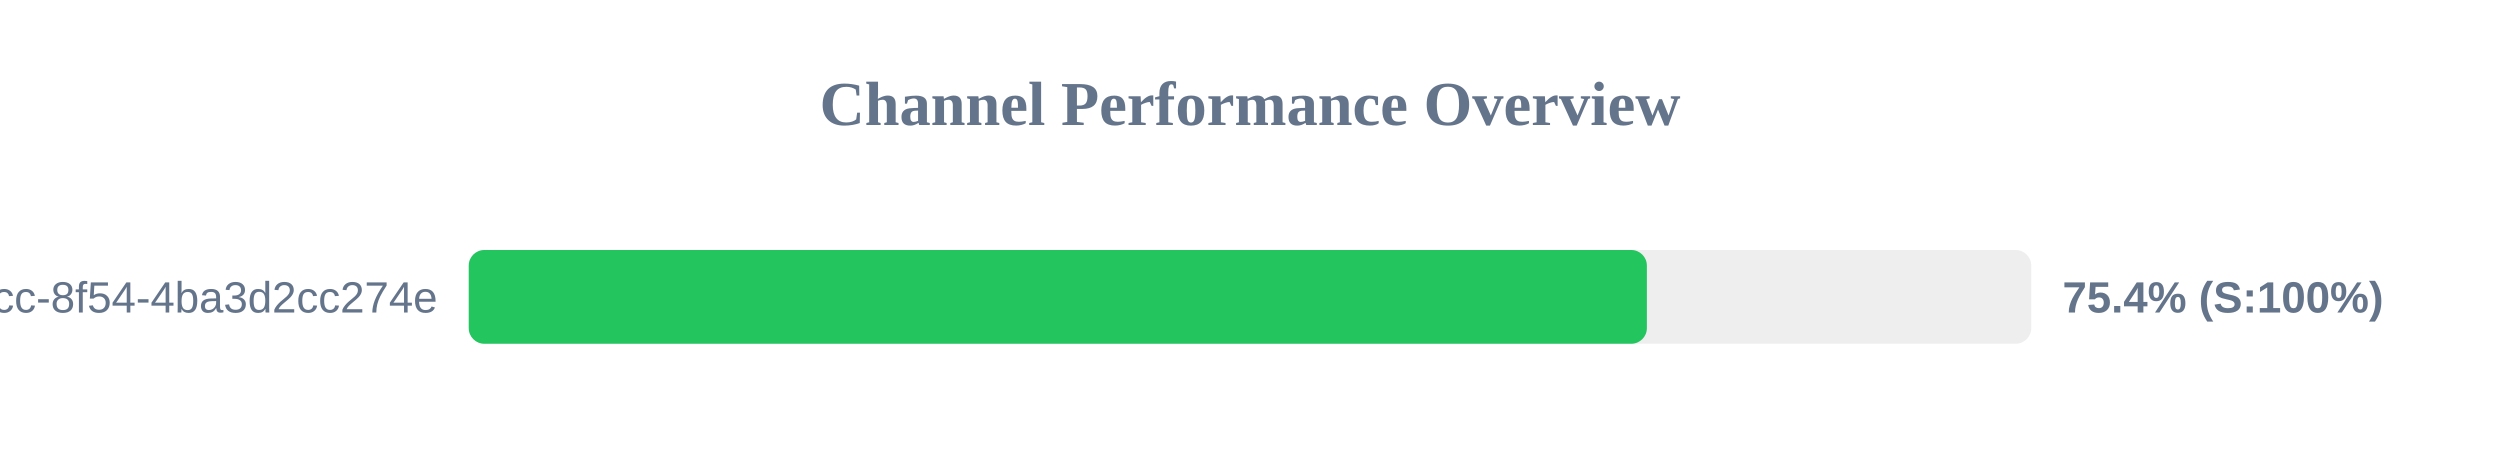
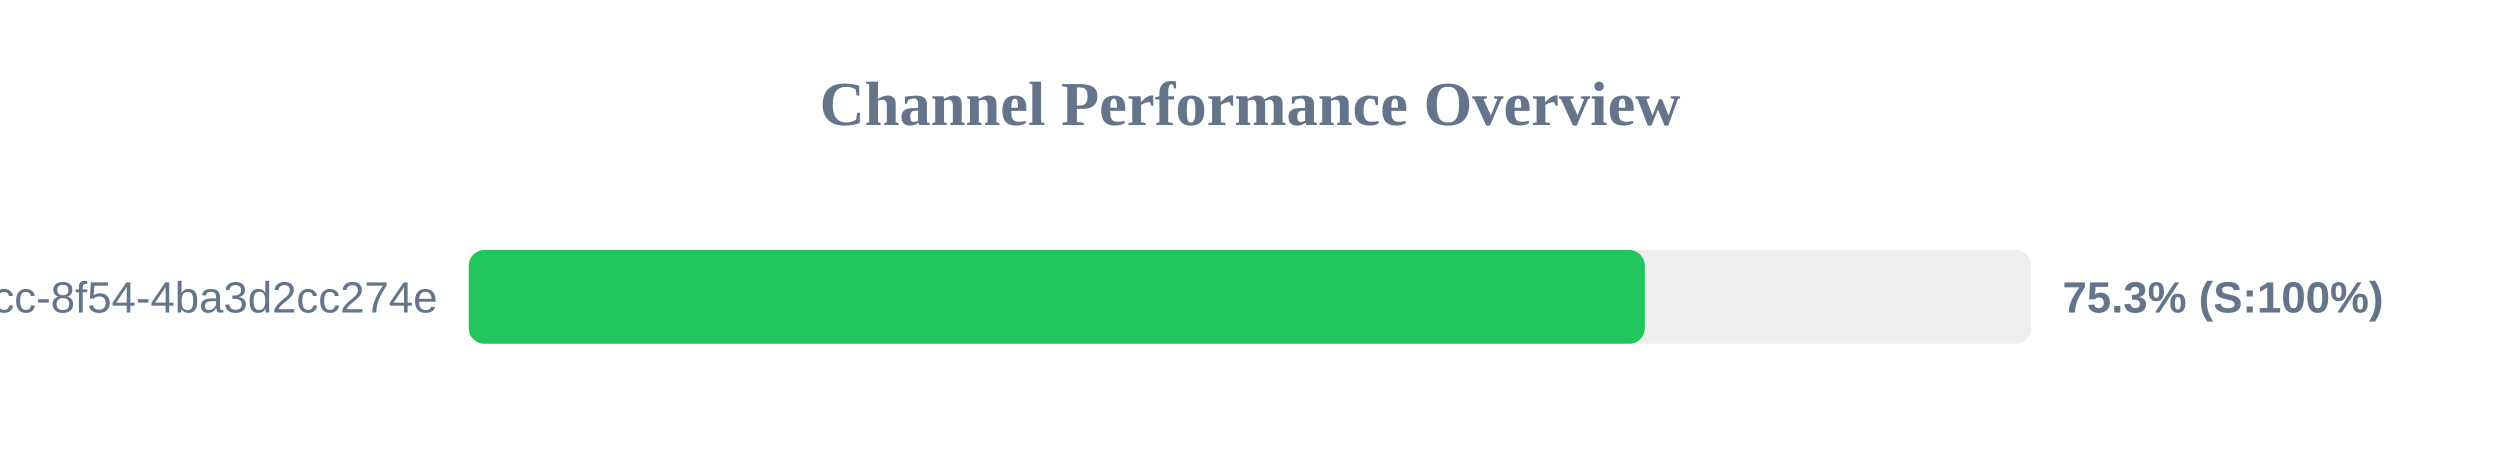
<svg xmlns="http://www.w3.org/2000/svg" width="800" height="150" version="1.1">
  <style>
        .row { font: 14px Arial; fill: #64748b; }
        .score { font: bold 14px Arial; fill: #64748b; }
    </style>
  <text x="400" y="40" text-anchor="middle" font-size="20px" font-weight="bold" fill="#64748b">Channel Performance Overview</text>
  <rect x="150" y="80" width="500" height="30" fill="#eee" rx="5" />
-   <rect x="150" y="80" width="377.0" height="30" fill="#22c55e" rx="5" />
+   <rect x="150" y="80" width="376.35" height="30" fill="#22c55e" rx="5" />
  <text x="140" y="100" text-anchor="end" class="row">?uuid=45cc0b3a-0adb-4dcc-8f54-4ba3d2cc274e</text>
-   <text x="660" y="100" text-anchor="start" class="score">75.4% (S:100%)</text>
+   <text x="660" y="100" text-anchor="start" class="score">75.3% (S:100%)</text>
</svg>
